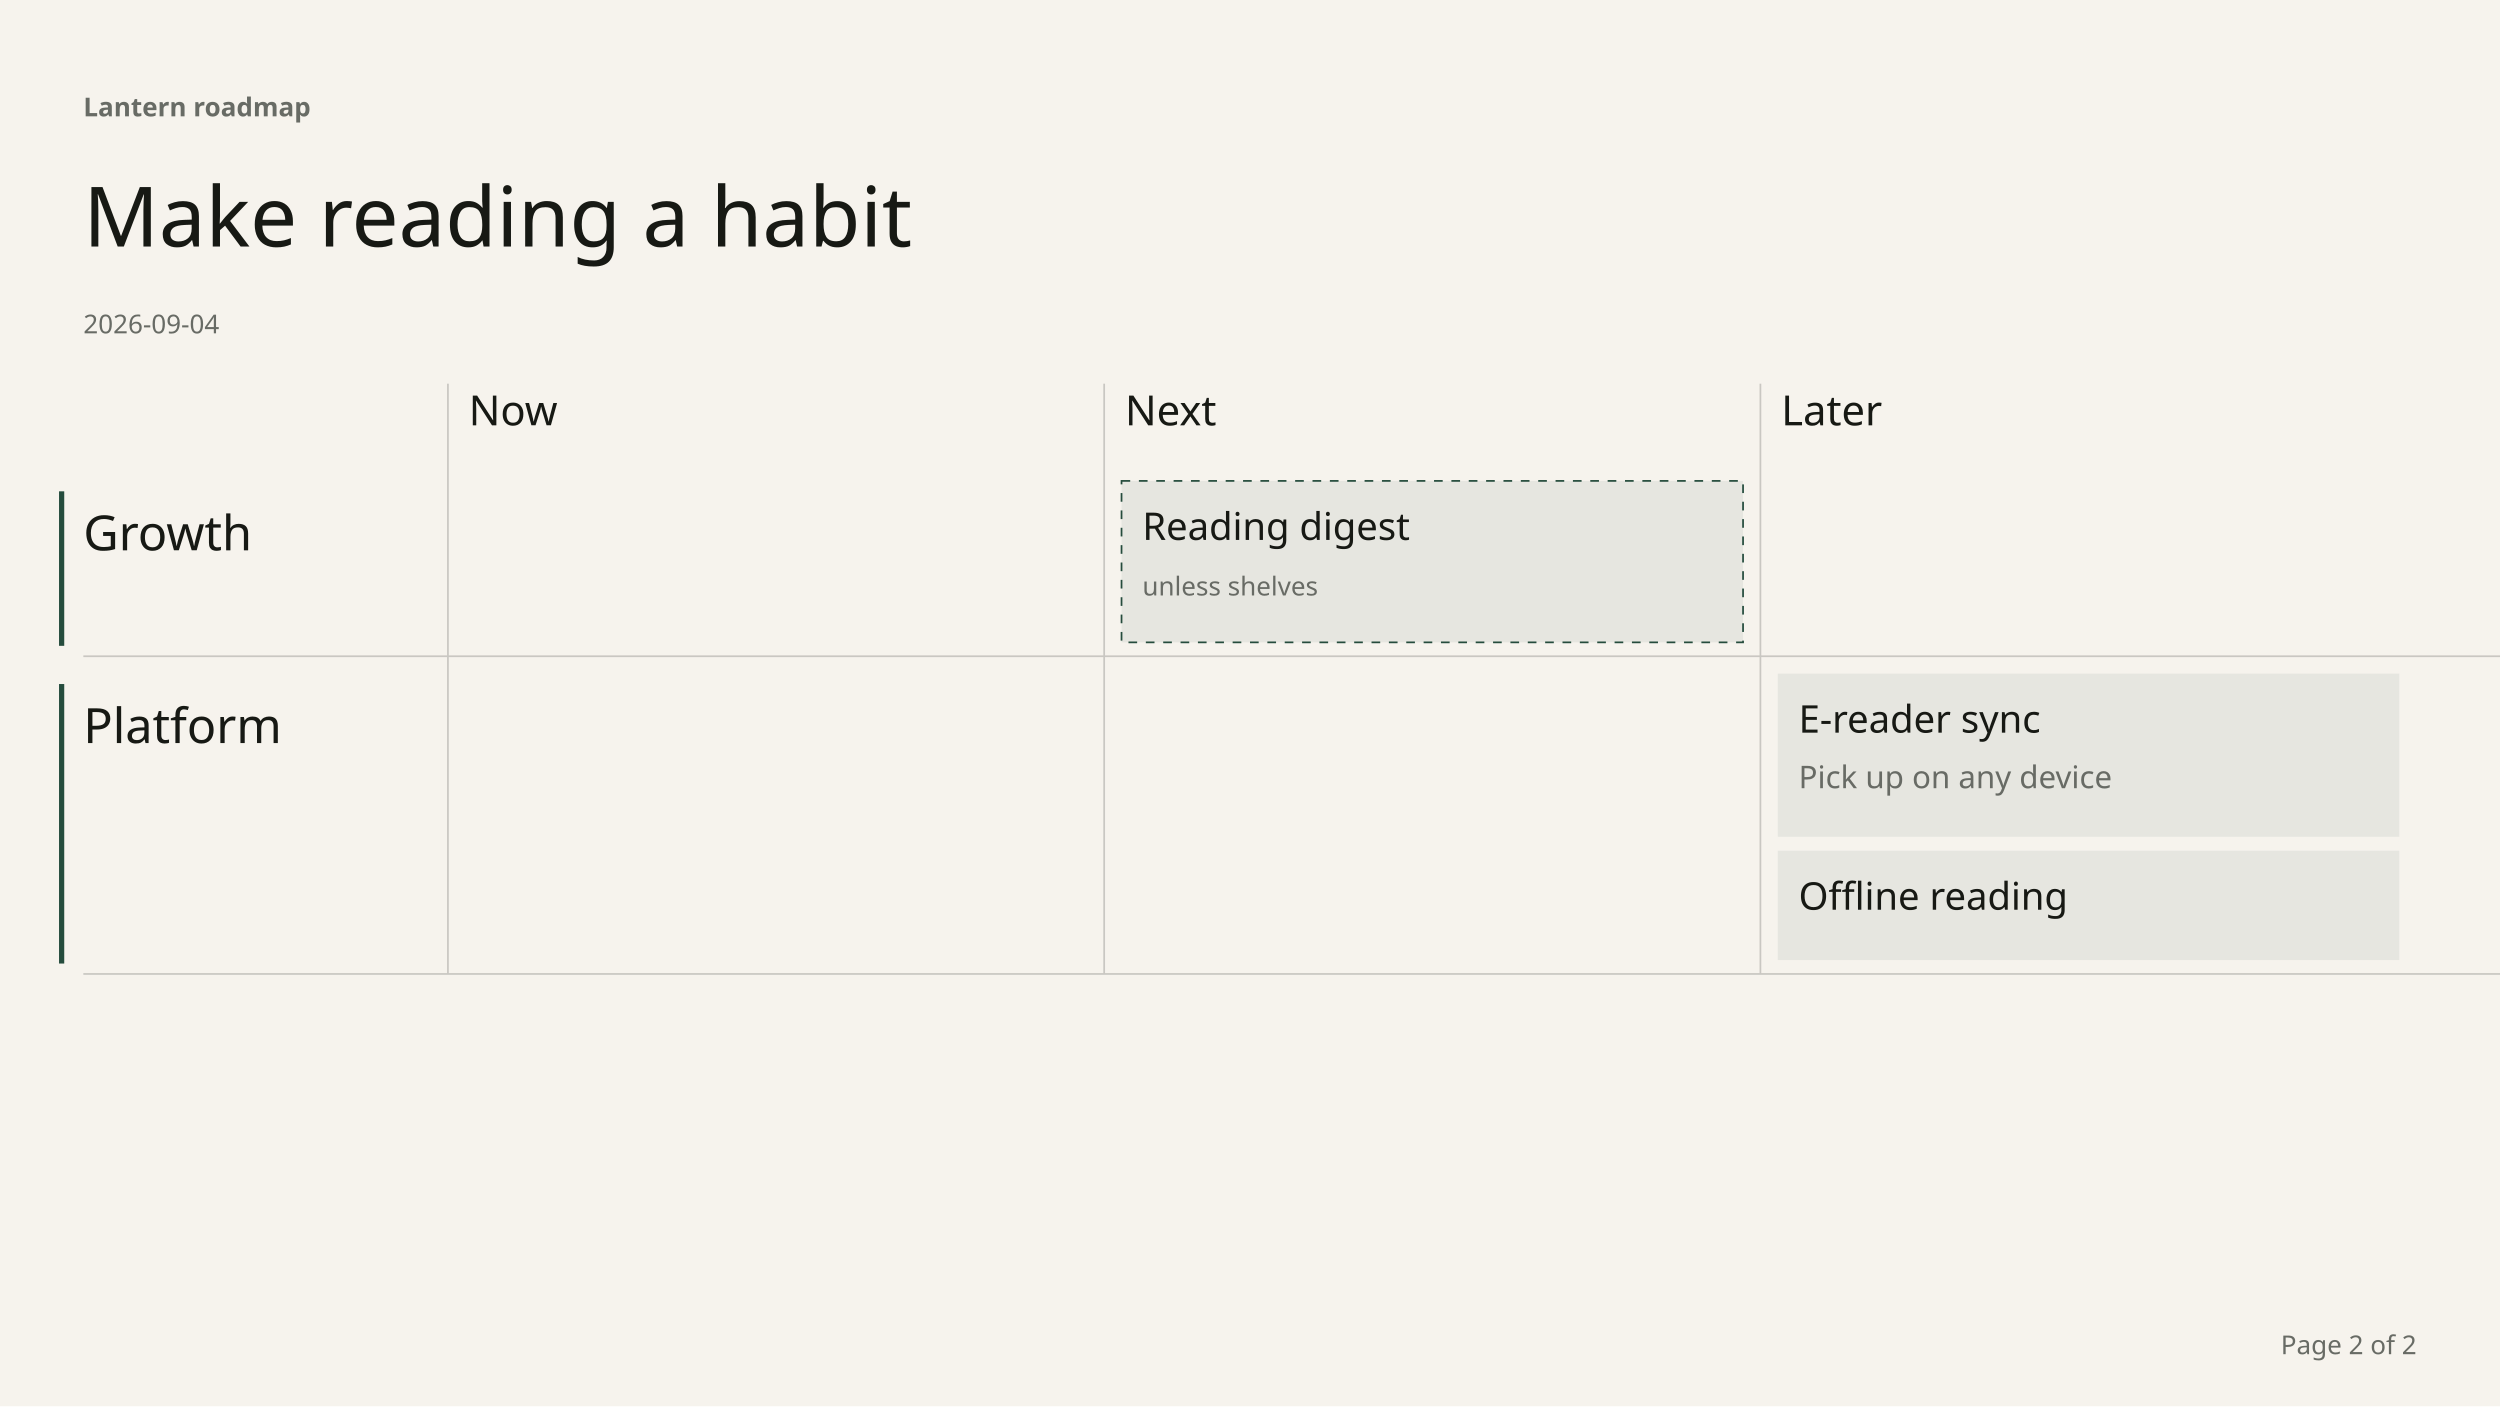
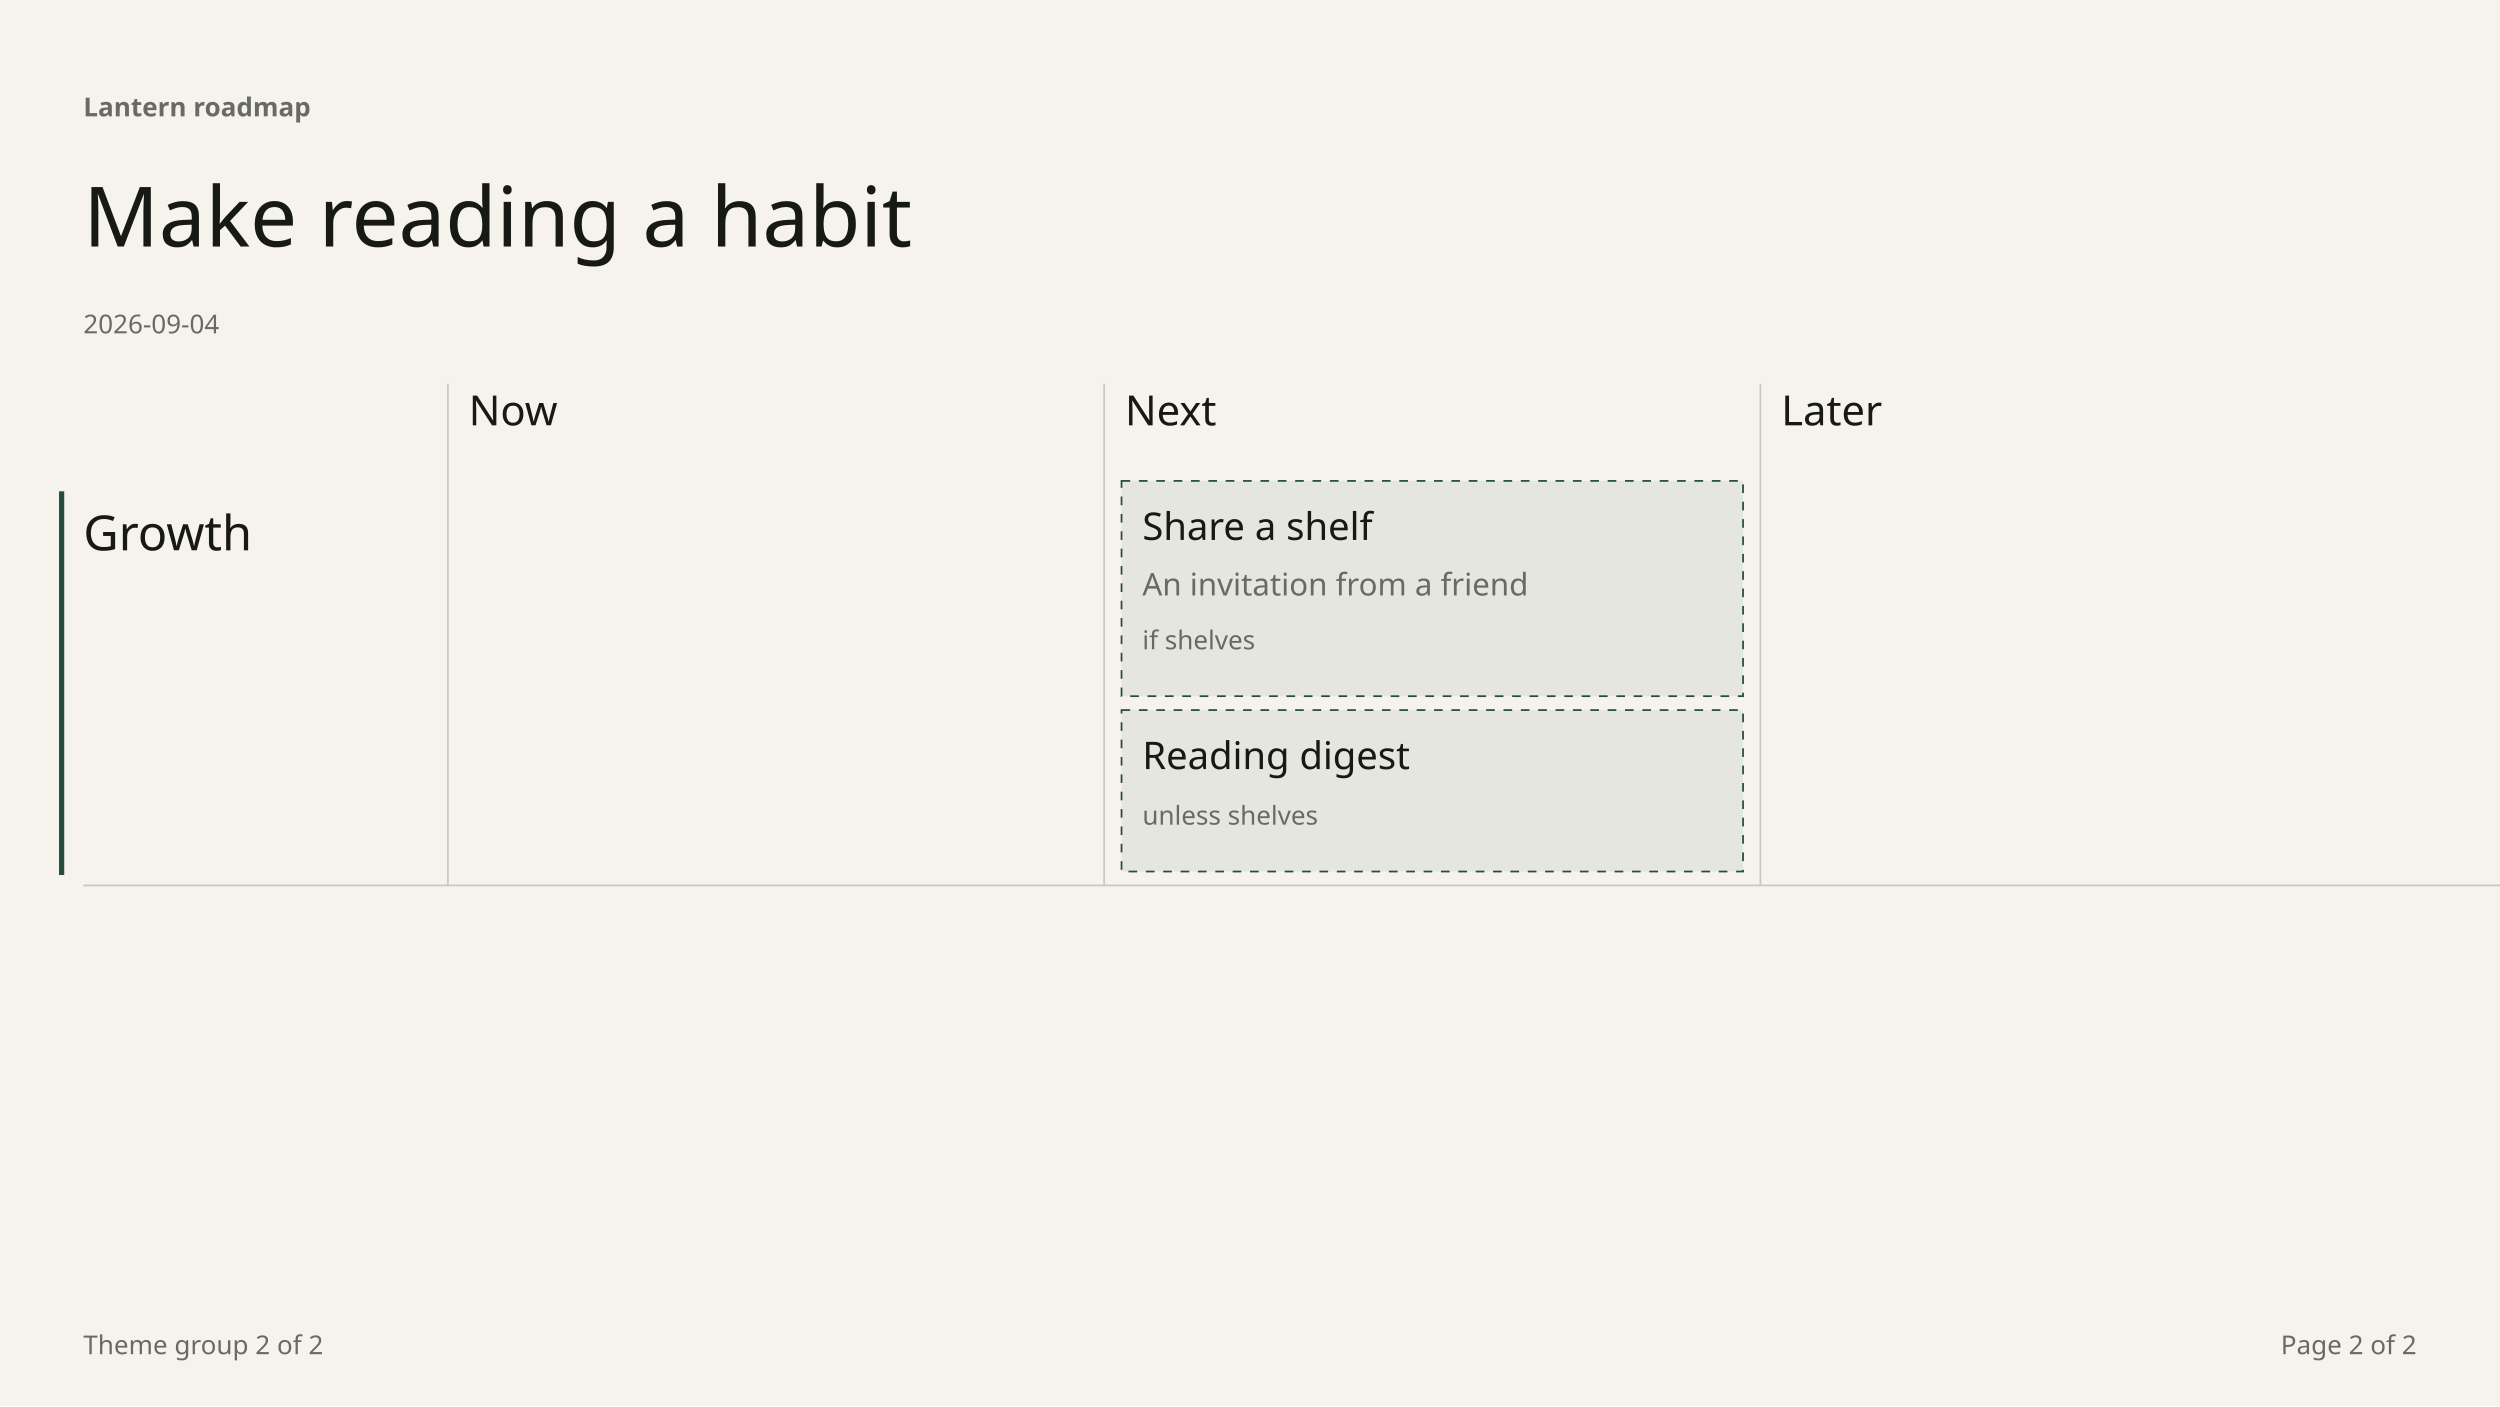
<svg xmlns="http://www.w3.org/2000/svg" width="1920" height="1080" viewBox="0 0 1440 810" font-family="DM Sans" data-chapter-layout="grid" data-min-readable-scale="0.7">
  <rect x="0" y="0" width="1440" height="810" fill="#F6F3ED" />
-   <rect x="34" y="283" width="3" height="89" fill="#254C3D" />
-   <rect x="34" y="394" width="3" height="161" fill="#254C3D" />
-   <line x1="48" y1="378" x2="1440" y2="378" stroke="#c9c7c2" stroke-width="1" />
-   <line x1="48" y1="561" x2="1440" y2="561" stroke="#c9c7c2" stroke-width="1" />
-   <line x1="258" y1="221" x2="258" y2="561" stroke="#c9c7c2" stroke-width="1" />
-   <line x1="636" y1="221" x2="636" y2="561" stroke="#c9c7c2" stroke-width="1" />
-   <line x1="1014" y1="221" x2="1014" y2="561" stroke="#c9c7c2" stroke-width="1" />
+   <rect x="34" y="283" width="3" height="221" fill="#254C3D" />
+   <line x1="48" y1="510" x2="1440" y2="510" stroke="#c9c7c2" stroke-width="1" />
+   <line x1="258" y1="221" x2="258" y2="510" stroke="#c9c7c2" stroke-width="1" />
+   <line x1="636" y1="221" x2="636" y2="510" stroke="#c9c7c2" stroke-width="1" />
+   <line x1="1014" y1="221" x2="1014" y2="510" stroke="#c9c7c2" stroke-width="1" />
  <text x="48" y="67" font-family="DM Sans" font-size="15" font-weight="600" fill="#686B65">Lantern roadmap</text>
  <text x="48" y="142" font-family="Instrument Serif" font-size="48" font-weight="400" fill="#171914">Make reading a habit</text>
  <text x="48" y="192" font-family="DM Sans" font-size="15" font-weight="400" fill="#686B65">2026-09-04</text>
  <text x="270" y="245" font-family="Instrument Serif" font-size="24" font-weight="400" fill="#171914">Now</text>
  <text x="648" y="245" font-family="Instrument Serif" font-size="24" font-weight="400" fill="#171914">Next</text>
  <text x="1026" y="245" font-family="Instrument Serif" font-size="24" font-weight="400" fill="#171914">Later</text>
  <text x="48" y="317" font-family="Instrument Serif" font-size="28" font-weight="400" fill="#171914">Growth</text>
-   <text x="48" y="428" font-family="Instrument Serif" font-size="28" font-weight="400" fill="#171914">Platform</text>
+   <g data-key="share a shelf" data-source-index="2" data-item-title="Share a shelf" data-world-state="cond">
+     <rect x="646" y="277" width="358" height="124" fill="#e6e6e0" stroke="#254C3D" stroke-dasharray="5 5" />
+     <text x="658" y="311" font-family="DM Sans" font-size="22" font-weight="500" fill="#171914">Share a shelf</text>
+     <text x="658" y="343" font-family="DM Sans" font-size="18" font-weight="400" fill="#686B65">An invitation from a friend</text>
+     <text x="658" y="374" font-family="DM Sans" font-size="15" font-weight="400" fill="#686B65">if shelves</text>
+   </g>
  <g data-key="reading digest" data-source-index="3" data-item-title="Reading digest" data-world-state="cond">
-     <rect x="646" y="277" width="358" height="93" fill="#e6e6e0" stroke="#254C3D" stroke-dasharray="5 5" />
-     <text x="658" y="311" font-family="DM Sans" font-size="22" font-weight="500" fill="#171914">Reading digest</text>
-     <text x="658" y="343" font-family="DM Sans" font-size="15" font-weight="400" fill="#686B65">unless shelves</text>
+     <rect x="646" y="409" width="358" height="93" fill="#e6e6e0" stroke="#254C3D" stroke-dasharray="5 5" />
+     <text x="658" y="443" font-family="DM Sans" font-size="22" font-weight="500" fill="#171914">Reading digest</text>
+     <text x="658" y="475" font-family="DM Sans" font-size="15" font-weight="400" fill="#686B65">unless shelves</text>
  </g>
-   <g data-key="e-reader sync" data-source-index="4" data-item-title="E-reader sync" data-world-state="live">
-     <rect x="1024" y="388" width="358" height="94" fill="#e6e6e0" stroke="none" />
-     <text x="1036" y="422" font-family="DM Sans" font-size="22" font-weight="500" fill="#171914">E-reader sync</text>
-     <text x="1036" y="454" font-family="DM Sans" font-size="18" font-weight="400" fill="#686B65">Pick up on any device</text>
-   </g>
-   <g data-key="offline reading" data-source-index="5" data-item-title="Offline reading" data-world-state="live">
-     <rect x="1024" y="490" width="358" height="63" fill="#e6e6e0" stroke="none" />
-     <text x="1036" y="524" font-family="DM Sans" font-size="22" font-weight="500" fill="#171914">Offline reading</text>
-   </g>
+   <text x="48" y="780" font-family="DM Sans" font-size="15" font-weight="400" fill="#686B65">Theme group 2 of 2</text>
  <text x="1392" y="780" font-family="DM Sans" font-size="15" fill="#686B65" text-anchor="end">Page 2 of 2</text>
</svg>
